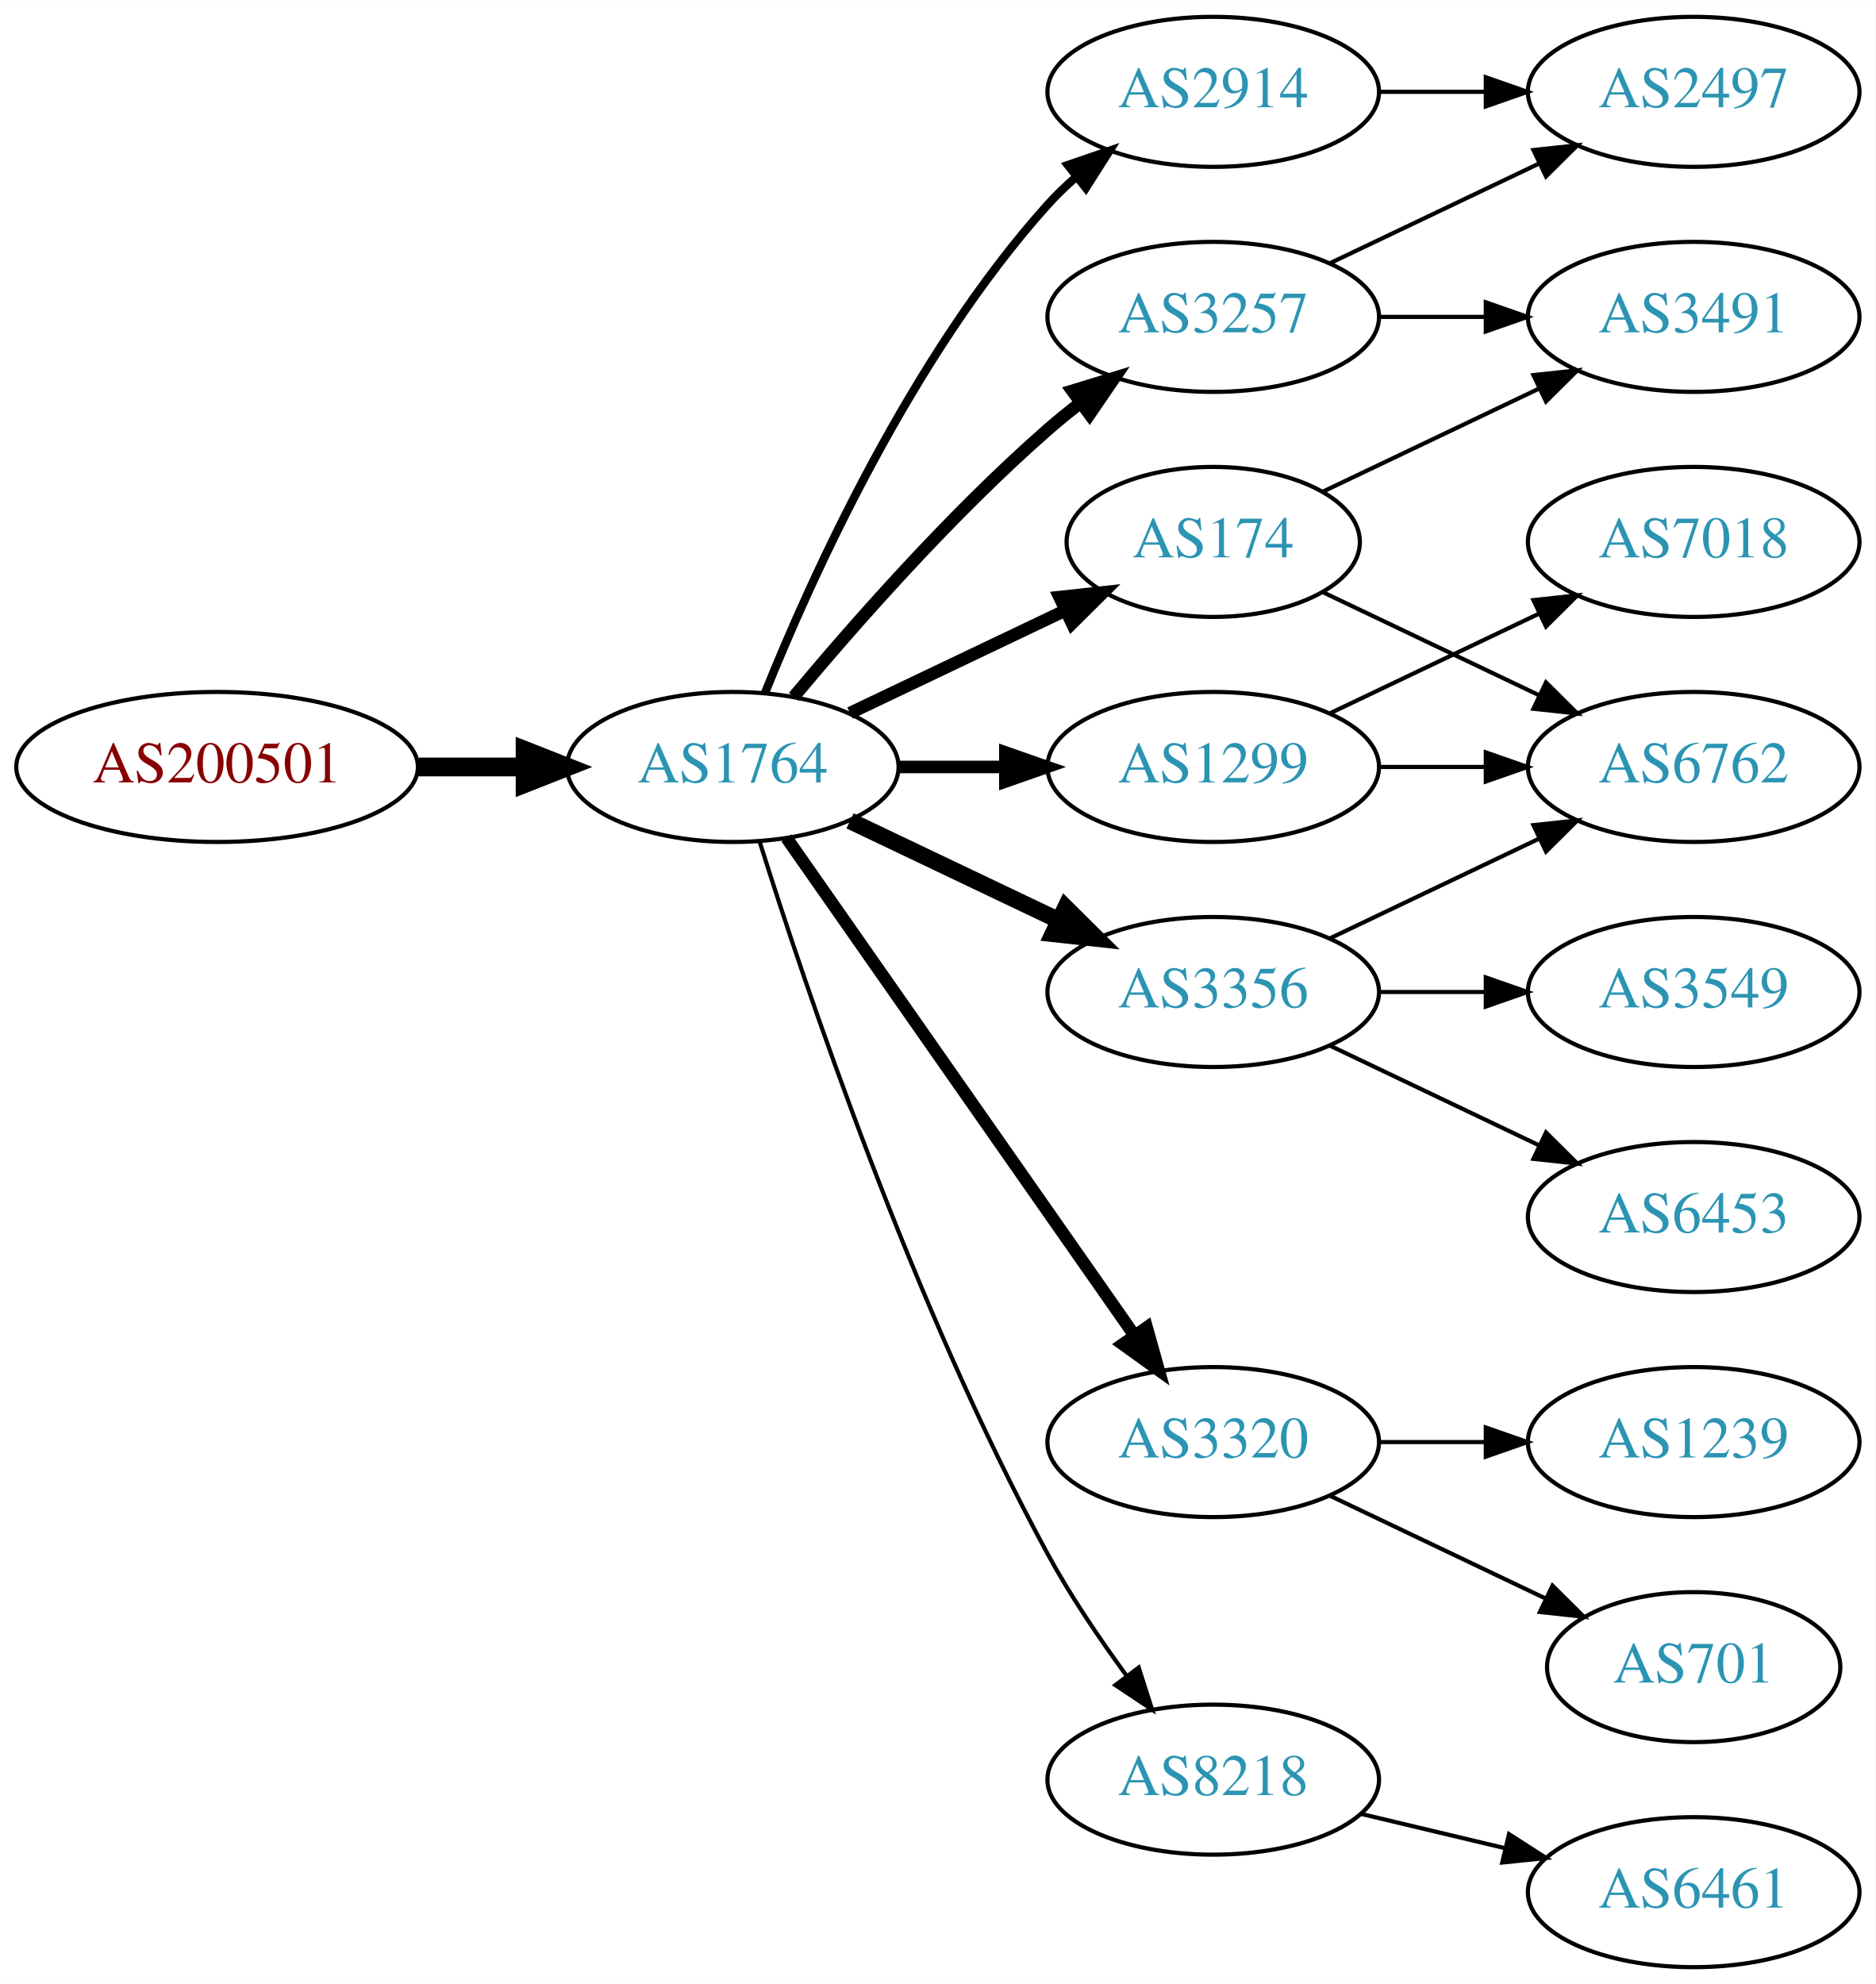
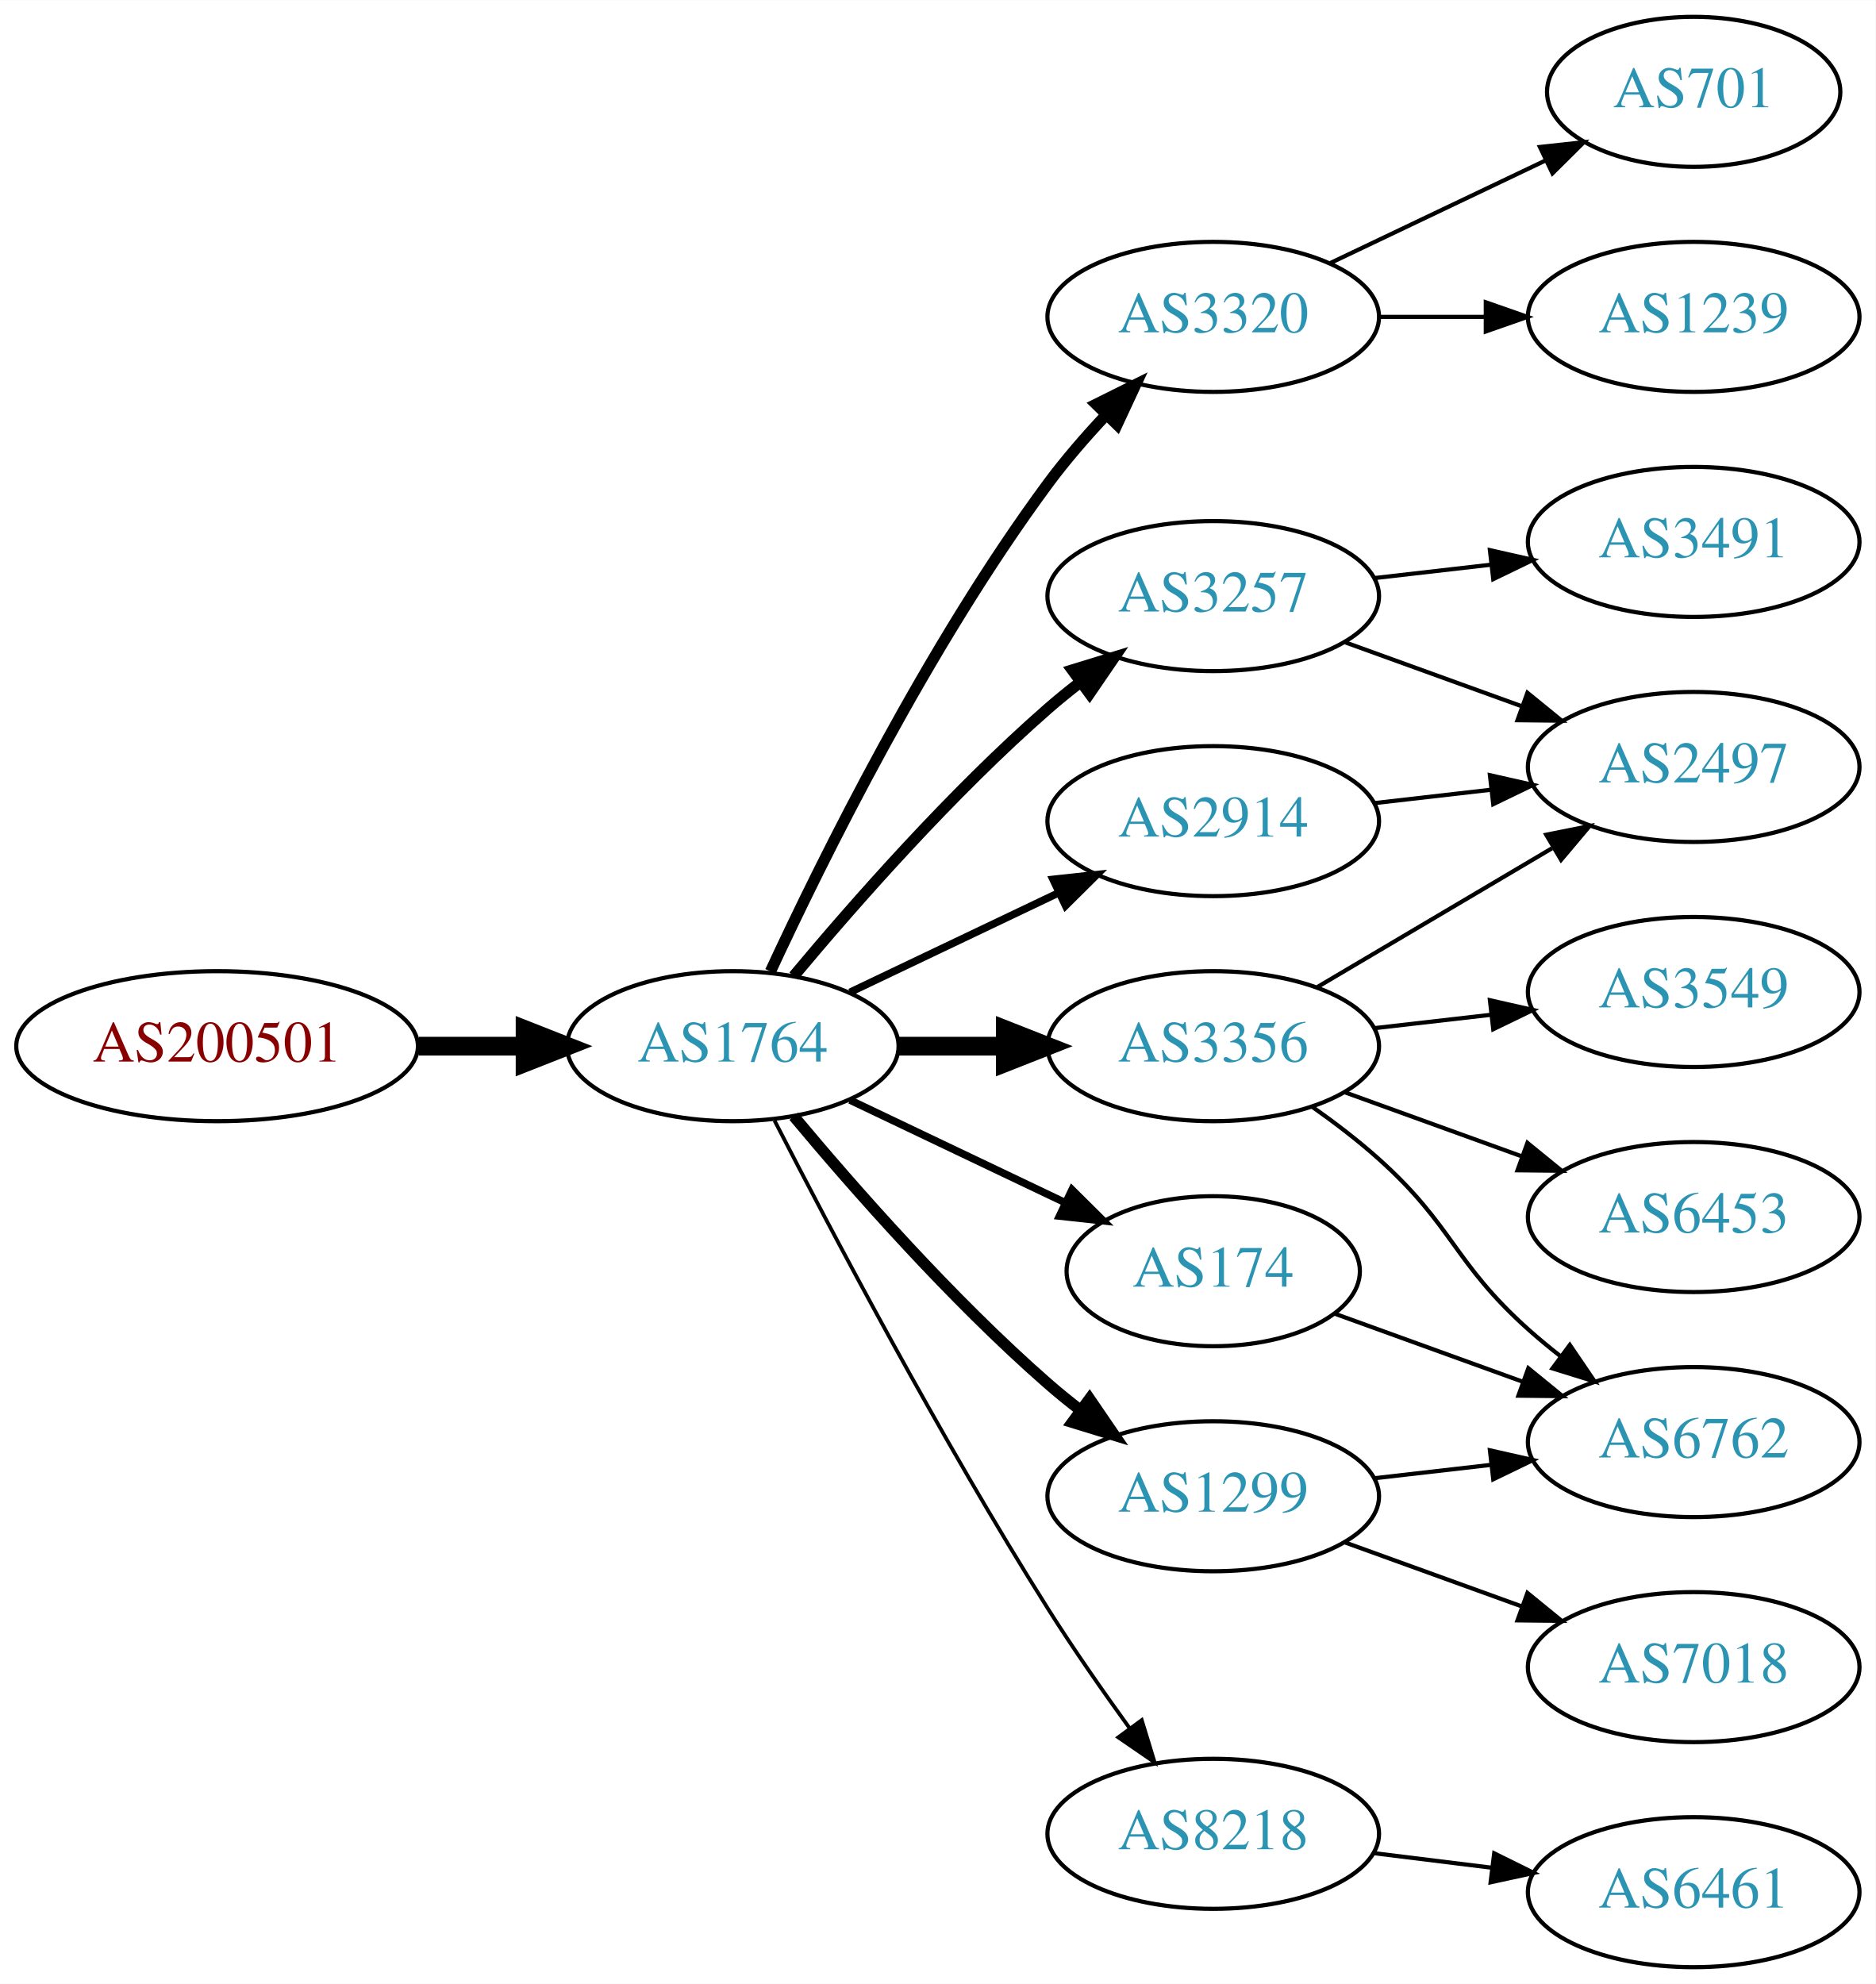
<svg xmlns="http://www.w3.org/2000/svg" xmlns:xlink="http://www.w3.org/1999/xlink" width="450pt" height="476pt" viewBox="0.00 0.00 450.07 476.00">
  <g id="graph0" class="graph" transform="scale(1 1) rotate(0) translate(4 472)">
    <polygon fill="white" stroke="none" points="-4,4 -4,-472 446.07,-472 446.07,4 -4,4" />
    <g id="node1" class="node">
      <g id="a_node1">
        <a xlink:href="/asn/200501" xlink:title="AS200501 ~ Four Telecom Services GmbH &amp; Co KG [AT]">
-           <ellipse fill="#ffffff" stroke="black" cx="48.096" cy="-288" rx="48.192" ry="18" />
-           <text text-anchor="middle" x="48.096" y="-284.3" font-family="Times,serif" font-size="14.00" fill="#880000">AS200501</text>
+           <ellipse fill="#ffffff" stroke="black" cx="48.096" cy="-221" rx="48.192" ry="18" />
+           <text text-anchor="middle" x="48.096" y="-217.3" font-family="Times,serif" font-size="14.00" fill="#880000">AS200501</text>
        </a>
      </g>
    </g>
    <g id="node2" class="node">
      <g id="a_node2">
        <a xlink:href="/asn/1764" xlink:title="AS1764 ~ NEXTLAYER-AS [AT]">
-           <ellipse fill="#ffffff" stroke="black" cx="171.838" cy="-288" rx="39.794" ry="18" />
-           <text text-anchor="middle" x="171.838" y="-284.3" font-family="Times,serif" font-size="14.00" fill="#2c94b3">AS1764</text>
+           <ellipse fill="#ffffff" stroke="black" cx="171.838" cy="-221" rx="39.794" ry="18" />
+           <text text-anchor="middle" x="171.838" y="-217.3" font-family="Times,serif" font-size="14.00" fill="#2c94b3">AS1764</text>
        </a>
      </g>
    </g>
    <g id="edge1" class="edge">
-       <path fill="none" stroke="black" stroke-width="4.5" d="M96.513,-288C104.867,-288 113.577,-288 121.969,-288" />
-       <polygon fill="black" stroke="black" stroke-width="4.5" points="122.004,-291.938 132.004,-288 122.004,-284.063 122.004,-291.938" />
+       <path fill="none" stroke="black" stroke-width="4.5" d="M96.513,-221C104.867,-221 113.577,-221 121.969,-221" />
+       <polygon fill="black" stroke="black" stroke-width="4.5" points="122.004,-224.938 132.004,-221 122.004,-217.063 122.004,-224.938" />
    </g>
    <g id="node3" class="node">
      <g id="a_node3">
-         <a xlink:href="/asn/2914" xlink:title="AS2914 ~ NTT America, Inc. [US]">
-           <ellipse fill="#ffffff" stroke="black" cx="287.131" cy="-450" rx="39.794" ry="18" />
-           <text text-anchor="middle" x="287.131" y="-446.3" font-family="Times,serif" font-size="14.00" fill="#2c94b3">AS2914</text>
+         <a xlink:href="/asn/3320" xlink:title="AS3320 ~ DTAG [DE]">
+           <ellipse fill="#ffffff" stroke="black" cx="287.131" cy="-396" rx="39.794" ry="18" />
+           <text text-anchor="middle" x="287.131" y="-392.3" font-family="Times,serif" font-size="14.00" fill="#2c94b3">AS3320</text>
        </a>
      </g>
    </g>
    <g id="edge2" class="edge">
-       <path fill="none" stroke="black" stroke-width="2" d="M179.586,-305.787C190.637,-333.243 214.69,-386.578 247.484,-423 249.487,-425.224 251.706,-427.363 254.038,-429.397" />
-       <polygon fill="black" stroke="black" stroke-width="2" points="252.236,-432.433 262.257,-435.873 256.569,-426.935 252.236,-432.433" />
+       <path fill="none" stroke="black" stroke-width="2.7" d="M180.884,-238.935C193.283,-265.675 218.666,-317.021 247.484,-356 251.65,-361.634 256.559,-367.288 261.455,-372.498" />
+       <polygon fill="black" stroke="black" stroke-width="2.7" points="259.046,-375.04 268.532,-379.759 264.059,-370.155 259.046,-375.04" />
    </g>
    <g id="node4" class="node">
      <g id="a_node4">
-         <a xlink:href="/asn/174" xlink:title="AS174 ~ Cogent Communications [US]">
-           <ellipse fill="#ffffff" stroke="black" cx="287.131" cy="-342" rx="35.194" ry="18" />
-           <text text-anchor="middle" x="287.131" y="-338.3" font-family="Times,serif" font-size="14.00" fill="#2c94b3">AS174</text>
+         <a xlink:href="/asn/3257" xlink:title="AS3257 ~ GTT [DE]">
+           <ellipse fill="#ffffff" stroke="black" cx="287.131" cy="-329" rx="39.794" ry="18" />
+           <text text-anchor="middle" x="287.131" y="-325.3" font-family="Times,serif" font-size="14.00" fill="#2c94b3">AS3257</text>
        </a>
      </g>
    </g>
    <g id="edge3" class="edge">
-       <path fill="none" stroke="black" stroke-width="3" d="M199.974,-300.934C215.406,-308.29 234.892,-317.577 251.427,-325.459" />
-       <polygon fill="black" stroke="black" stroke-width="3" points="250.236,-328.768 260.769,-329.911 253.247,-322.449 250.236,-328.768" />
+       <path fill="none" stroke="black" stroke-width="2.7" d="M186.468,-237.817C200.751,-254.929 224.297,-281.745 247.484,-302 249.95,-304.154 252.589,-306.294 255.286,-308.372" />
+       <polygon fill="black" stroke="black" stroke-width="2.7" points="253.311,-311.264 263.44,-314.37 257.459,-305.625 253.311,-311.264" />
    </g>
    <g id="node5" class="node">
      <g id="a_node5">
-         <a xlink:href="/asn/3320" xlink:title="AS3320 ~ DTAG [DE]">
-           <ellipse fill="#ffffff" stroke="black" cx="287.131" cy="-126" rx="39.794" ry="18" />
-           <text text-anchor="middle" x="287.131" y="-122.3" font-family="Times,serif" font-size="14.00" fill="#2c94b3">AS3320</text>
+         <a xlink:href="/asn/174" xlink:title="AS174 ~ Cogent Communications [US]">
+           <ellipse fill="#ffffff" stroke="black" cx="287.131" cy="-167" rx="35.194" ry="18" />
+           <text text-anchor="middle" x="287.131" y="-163.3" font-family="Times,serif" font-size="14.00" fill="#2c94b3">AS174</text>
        </a>
      </g>
    </g>
    <g id="edge4" class="edge">
-       <path fill="none" stroke="black" stroke-width="3" d="M184.748,-270.969C204.67,-242.483 244.859,-185.015 268.209,-151.626" />
-       <polygon fill="black" stroke="black" stroke-width="3" points="271.176,-153.491 274.039,-143.29 265.44,-149.479 271.176,-153.491" />
+       <path fill="none" stroke="black" stroke-width="1.8" d="M199.974,-208.066C215.406,-200.71 234.892,-191.423 251.427,-183.541" />
+       <polygon fill="black" stroke="black" stroke-width="1.8" points="253.247,-186.551 260.769,-179.089 250.236,-180.232 253.247,-186.551" />
    </g>
    <g id="node6" class="node">
      <g id="a_node6">
-         <a xlink:href="/asn/1299" xlink:title="AS1299 ~ Telia Carrier [EU]">
-           <ellipse fill="#ffffff" stroke="black" cx="287.131" cy="-288" rx="39.794" ry="18" />
-           <text text-anchor="middle" x="287.131" y="-284.3" font-family="Times,serif" font-size="14.00" fill="#2c94b3">AS1299</text>
+         <a xlink:href="/asn/2914" xlink:title="AS2914 ~ NTT America, Inc. [US]">
+           <ellipse fill="#ffffff" stroke="black" cx="287.131" cy="-275" rx="39.794" ry="18" />
+           <text text-anchor="middle" x="287.131" y="-271.3" font-family="Times,serif" font-size="14.00" fill="#2c94b3">AS2914</text>
        </a>
      </g>
    </g>
    <g id="edge5" class="edge">
-       <path fill="none" stroke="black" stroke-width="3" d="M211.51,-288C219.713,-288 228.477,-288 237.009,-288" />
-       <polygon fill="black" stroke="black" stroke-width="3" points="237.248,-291.5 247.248,-288 237.248,-284.5 237.248,-291.5" />
+       <path fill="none" stroke="black" stroke-width="1.8" d="M199.974,-233.934C214.968,-241.081 233.789,-250.052 250.013,-257.785" />
+       <polygon fill="black" stroke="black" stroke-width="1.8" points="248.683,-261.028 259.216,-262.171 251.695,-254.709 248.683,-261.028" />
    </g>
    <g id="node7" class="node">
      <g id="a_node7">
        <a xlink:href="/asn/3356" xlink:title="AS3356 ~ Level 3 Parent, LLC [US]">
-           <ellipse fill="#ffffff" stroke="black" cx="287.131" cy="-234" rx="39.794" ry="18" />
-           <text text-anchor="middle" x="287.131" y="-230.3" font-family="Times,serif" font-size="14.00" fill="#2c94b3">AS3356</text>
+           <ellipse fill="#ffffff" stroke="black" cx="287.131" cy="-221" rx="39.794" ry="18" />
+           <text text-anchor="middle" x="287.131" y="-217.3" font-family="Times,serif" font-size="14.00" fill="#2c94b3">AS3356</text>
        </a>
      </g>
    </g>
    <g id="edge6" class="edge">
-       <path fill="none" stroke="black" stroke-width="4" d="M199.974,-275.066C214.968,-267.919 233.789,-258.948 250.013,-251.215" />
-       <polygon fill="black" stroke="black" stroke-width="4" points="251.695,-254.291 259.216,-246.829 248.683,-247.972 251.695,-254.291" />
+       <path fill="none" stroke="black" stroke-width="4.5" d="M211.51,-221C219.713,-221 228.477,-221 237.009,-221" />
+       <polygon fill="black" stroke="black" stroke-width="4.5" points="237.248,-224.938 247.248,-221 237.248,-217.063 237.248,-224.938" />
    </g>
    <g id="node8" class="node">
      <g id="a_node8">
-         <a xlink:href="/asn/3257" xlink:title="AS3257 ~ GTT [DE]">
-           <ellipse fill="#ffffff" stroke="black" cx="287.131" cy="-396" rx="39.794" ry="18" />
-           <text text-anchor="middle" x="287.131" y="-392.3" font-family="Times,serif" font-size="14.00" fill="#2c94b3">AS3257</text>
+         <a xlink:href="/asn/8218" xlink:title="AS8218 ~ legacy Neotelecoms [FR]">
+           <ellipse fill="#ffffff" stroke="black" cx="287.131" cy="-32" rx="39.794" ry="18" />
+           <text text-anchor="middle" x="287.131" y="-28.3" font-family="Times,serif" font-size="14.00" fill="#2c94b3">AS8218</text>
        </a>
      </g>
    </g>
    <g id="edge7" class="edge">
-       <path fill="none" stroke="black" stroke-width="3" d="M186.468,-304.817C200.751,-321.929 224.297,-348.745 247.484,-369 249.95,-371.154 252.589,-373.294 255.286,-375.372" />
-       <polygon fill="black" stroke="black" stroke-width="3" points="253.311,-378.264 263.44,-381.37 257.459,-372.625 253.311,-378.264" />
+       <path fill="none" stroke="black" stroke-width="0.9" d="M181.864,-203.148C195.3,-176.945 221.75,-126.763 247.484,-86 253.547,-76.396 260.667,-66.187 267.133,-57.261" />
+       <polygon fill="black" stroke="black" stroke-width="0.9" points="269.984,-59.291 273.075,-49.157 264.339,-55.152 269.984,-59.291" />
    </g>
    <g id="node9" class="node">
      <g id="a_node9">
-         <a xlink:href="/asn/8218" xlink:title="AS8218 ~ legacy Neotelecoms [FR]">
-           <ellipse fill="#ffffff" stroke="black" cx="287.131" cy="-45" rx="39.794" ry="18" />
-           <text text-anchor="middle" x="287.131" y="-41.3" font-family="Times,serif" font-size="14.00" fill="#2c94b3">AS8218</text>
+         <a xlink:href="/asn/1299" xlink:title="AS1299 ~ Telia Carrier [EU]">
+           <ellipse fill="#ffffff" stroke="black" cx="287.131" cy="-113" rx="39.794" ry="18" />
+           <text text-anchor="middle" x="287.131" y="-109.3" font-family="Times,serif" font-size="14.00" fill="#2c94b3">AS1299</text>
        </a>
      </g>
    </g>
    <g id="edge8" class="edge">
-       <path fill="none" stroke="black" d="M178.259,-270.159C189.03,-235.854 214.921,-158.797 247.484,-99 252.916,-89.026 259.89,-78.731 266.416,-69.84" />
-       <polygon fill="black" stroke="black" points="269.249,-71.895 272.47,-61.802 263.658,-67.684 269.249,-71.895" />
+       <path fill="none" stroke="black" stroke-width="2.7" d="M186.468,-204.183C200.751,-187.071 224.297,-160.255 247.484,-140 249.95,-137.846 252.589,-135.706 255.286,-133.628" />
+       <polygon fill="black" stroke="black" stroke-width="2.7" points="257.459,-136.375 263.44,-127.63 253.311,-130.736 257.459,-136.375" />
    </g>
    <g id="node10" class="node">
      <g id="a_node10">
-         <a xlink:href="/asn/2497" xlink:title="AS2497 ~ Internet Initiative Japan Inc. [JP]">
-           <ellipse fill="#ffffff" stroke="black" cx="402.424" cy="-450" rx="39.794" ry="18" />
-           <text text-anchor="middle" x="402.424" y="-446.3" font-family="Times,serif" font-size="14.00" fill="#2c94b3">AS2497</text>
+         <a xlink:href="/asn/1239" xlink:title="AS1239 ~ Sprint [US]">
+           <ellipse fill="#ffffff" stroke="black" cx="402.424" cy="-396" rx="39.794" ry="18" />
+           <text text-anchor="middle" x="402.424" y="-392.3" font-family="Times,serif" font-size="14.00" fill="#2c94b3">AS1239</text>
        </a>
      </g>
    </g>
    <g id="edge9" class="edge">
-       <path fill="none" stroke="black" d="M326.803,-450C335.006,-450 343.77,-450 352.302,-450" />
-       <polygon fill="black" stroke="black" points="352.541,-453.5 362.541,-450 352.541,-446.5 352.541,-453.5" />
+       <path fill="none" stroke="black" d="M326.803,-396C335.006,-396 343.77,-396 352.302,-396" />
+       <polygon fill="black" stroke="black" points="352.541,-399.5 362.541,-396 352.541,-392.5 352.541,-399.5" />
    </g>
    <g id="node11" class="node">
      <g id="a_node11">
-         <a xlink:href="/asn/6762" xlink:title="AS6762 ~ TELECOM ITALIA SPARKLE S.p.A. [IT]">
-           <ellipse fill="#ffffff" stroke="black" cx="402.424" cy="-288" rx="39.794" ry="18" />
-           <text text-anchor="middle" x="402.424" y="-284.3" font-family="Times,serif" font-size="14.00" fill="#2c94b3">AS6762</text>
+         <a xlink:href="/asn/701" xlink:title="AS701 ~ UUNET [US]">
+           <ellipse fill="#ffffff" stroke="black" cx="402.424" cy="-450" rx="35.194" ry="18" />
+           <text text-anchor="middle" x="402.424" y="-446.3" font-family="Times,serif" font-size="14.00" fill="#2c94b3">AS701</text>
        </a>
      </g>
    </g>
    <g id="edge10" class="edge">
-       <path fill="none" stroke="black" d="M313.556,-329.881C328.859,-322.587 348.582,-313.186 365.464,-305.14" />
-       <polygon fill="black" stroke="black" points="366.983,-308.293 374.504,-300.831 363.971,-301.974 366.983,-308.293" />
+       <path fill="none" stroke="black" d="M315.267,-408.934C330.699,-416.29 350.185,-425.577 366.72,-433.459" />
+       <polygon fill="black" stroke="black" points="365.529,-436.768 376.062,-437.911 368.54,-430.449 365.529,-436.768" />
    </g>
    <g id="node12" class="node">
      <g id="a_node12">
-         <a xlink:href="/asn/3491" xlink:title="AS3491 ~ PCCW Global, Inc. [US]">
-           <ellipse fill="#ffffff" stroke="black" cx="402.424" cy="-396" rx="39.794" ry="18" />
-           <text text-anchor="middle" x="402.424" y="-392.3" font-family="Times,serif" font-size="14.00" fill="#2c94b3">AS3491</text>
+         <a xlink:href="/asn/2497" xlink:title="AS2497 ~ Internet Initiative Japan Inc. [JP]">
+           <ellipse fill="#ffffff" stroke="black" cx="402.424" cy="-288" rx="39.794" ry="18" />
+           <text text-anchor="middle" x="402.424" y="-284.3" font-family="Times,serif" font-size="14.00" fill="#2c94b3">AS2497</text>
        </a>
      </g>
    </g>
    <g id="edge11" class="edge">
-       <path fill="none" stroke="black" d="M313.556,-354.119C328.859,-361.413 348.582,-370.814 365.464,-378.86" />
-       <polygon fill="black" stroke="black" points="363.971,-382.026 374.504,-383.169 366.983,-375.707 363.971,-382.026" />
+       <path fill="none" stroke="black" d="M318.79,-317.905C331.762,-313.21 347.055,-307.676 360.936,-302.652" />
+       <polygon fill="black" stroke="black" points="362.529,-305.798 370.741,-299.104 360.146,-299.216 362.529,-305.798" />
    </g>
    <g id="node13" class="node">
      <g id="a_node13">
-         <a xlink:href="/asn/701" xlink:title="AS701 ~ UUNET [US]">
-           <ellipse fill="#ffffff" stroke="black" cx="402.424" cy="-72" rx="35.194" ry="18" />
-           <text text-anchor="middle" x="402.424" y="-68.3" font-family="Times,serif" font-size="14.00" fill="#2c94b3">AS701</text>
+         <a xlink:href="/asn/3491" xlink:title="AS3491 ~ PCCW Global, Inc. [US]">
+           <ellipse fill="#ffffff" stroke="black" cx="402.424" cy="-342" rx="39.794" ry="18" />
+           <text text-anchor="middle" x="402.424" y="-338.3" font-family="Times,serif" font-size="14.00" fill="#2c94b3">AS3491</text>
        </a>
      </g>
    </g>
    <g id="edge12" class="edge">
-       <path fill="none" stroke="black" d="M315.267,-113.066C330.699,-105.71 350.185,-96.423 366.72,-88.541" />
-       <polygon fill="black" stroke="black" points="368.54,-91.551 376.062,-84.089 365.529,-85.232 368.54,-91.551" />
+       <path fill="none" stroke="black" d="M325.856,-333.329C334.837,-334.359 344.536,-335.472 353.893,-336.546" />
+       <polygon fill="black" stroke="black" points="353.53,-340.027 363.864,-337.69 354.328,-333.073 353.53,-340.027" />
    </g>
    <g id="node14" class="node">
      <g id="a_node14">
-         <a xlink:href="/asn/1239" xlink:title="AS1239 ~ Sprint [US]">
+         <a xlink:href="/asn/6762" xlink:title="AS6762 ~ TELECOM ITALIA SPARKLE S.p.A. [IT]">
          <ellipse fill="#ffffff" stroke="black" cx="402.424" cy="-126" rx="39.794" ry="18" />
-           <text text-anchor="middle" x="402.424" y="-122.3" font-family="Times,serif" font-size="14.00" fill="#2c94b3">AS1239</text>
+           <text text-anchor="middle" x="402.424" y="-122.3" font-family="Times,serif" font-size="14.00" fill="#2c94b3">AS6762</text>
        </a>
      </g>
    </g>
    <g id="edge13" class="edge">
-       <path fill="none" stroke="black" d="M326.803,-126C335.006,-126 343.77,-126 352.302,-126" />
-       <polygon fill="black" stroke="black" points="352.541,-129.5 362.541,-126 352.541,-122.5 352.541,-129.5" />
+       <path fill="none" stroke="black" d="M316.136,-156.865C329.789,-151.924 346.454,-145.893 361.419,-140.478" />
+       <polygon fill="black" stroke="black" points="362.747,-143.719 370.959,-137.025 360.364,-137.137 362.747,-143.719" />
    </g>
    <g id="edge14" class="edge">
-       <path fill="none" stroke="black" d="M326.803,-288C335.006,-288 343.77,-288 352.302,-288" />
-       <polygon fill="black" stroke="black" points="352.541,-291.5 362.541,-288 352.541,-284.5 352.541,-291.5" />
+       <path fill="none" stroke="black" d="M325.856,-279.329C334.837,-280.359 344.536,-281.472 353.893,-282.546" />
+       <polygon fill="black" stroke="black" points="353.53,-286.027 363.864,-283.69 354.328,-279.073 353.53,-286.027" />
+     </g>
+     <g id="edge18" class="edge">
+       <path fill="none" stroke="black" d="M312.157,-235.209C328.53,-244.891 350.417,-257.835 368.421,-268.482" />
+       <polygon fill="black" stroke="black" points="367.043,-271.734 377.432,-273.812 370.606,-265.708 367.043,-271.734" />
+     </g>
+     <g id="edge15" class="edge">
+       <path fill="none" stroke="black" d="M310.896,-206.454C316.295,-202.641 321.898,-198.367 326.777,-194 344.847,-177.828 344.708,-169.172 362.777,-153 365.217,-150.817 367.838,-148.656 370.523,-146.565" />
+       <polygon fill="black" stroke="black" points="372.702,-149.307 378.659,-140.546 368.539,-143.68 372.702,-149.307" />
    </g>
    <g id="node15" class="node">
      <g id="a_node15">
-         <a xlink:href="/asn/7018" xlink:title="AS7018 ~ AT&amp;T Services, Inc. [US]">
-           <ellipse fill="#ffffff" stroke="black" cx="402.424" cy="-342" rx="39.794" ry="18" />
-           <text text-anchor="middle" x="402.424" y="-338.3" font-family="Times,serif" font-size="14.00" fill="#2c94b3">AS7018</text>
-         </a>
-       </g>
-     </g>
-     <g id="edge15" class="edge">
-       <path fill="none" stroke="black" d="M315.267,-300.934C330.261,-308.081 349.082,-317.052 365.306,-324.785" />
-       <polygon fill="black" stroke="black" points="363.976,-328.028 374.509,-329.171 366.988,-321.709 363.976,-328.028" />
+         <a xlink:href="/asn/3549" xlink:title="AS3549 ~ Level 3 Parent, LLC [US]">
+           <ellipse fill="#ffffff" stroke="black" cx="402.424" cy="-234" rx="39.794" ry="18" />
+           <text text-anchor="middle" x="402.424" y="-230.3" font-family="Times,serif" font-size="14.00" fill="#2c94b3">AS3549</text>
+         </a>
+       </g>
    </g>
    <g id="edge16" class="edge">
-       <path fill="none" stroke="black" d="M315.267,-246.934C330.261,-254.081 349.082,-263.052 365.306,-270.785" />
-       <polygon fill="black" stroke="black" points="363.976,-274.028 374.509,-275.171 366.988,-267.709 363.976,-274.028" />
+       <path fill="none" stroke="black" d="M325.856,-225.329C334.837,-226.359 344.536,-227.472 353.893,-228.546" />
+       <polygon fill="black" stroke="black" points="353.53,-232.027 363.864,-229.69 354.328,-225.073 353.53,-232.027" />
    </g>
    <g id="node16" class="node">
      <g id="a_node16">
        <a xlink:href="/asn/6453" xlink:title="AS6453 ~ TATA COMMUNICATIONS (AMERICA) INC [US]">
          <ellipse fill="#ffffff" stroke="black" cx="402.424" cy="-180" rx="39.794" ry="18" />
          <text text-anchor="middle" x="402.424" y="-176.3" font-family="Times,serif" font-size="14.00" fill="#2c94b3">AS6453</text>
        </a>
      </g>
    </g>
    <g id="edge17" class="edge">
-       <path fill="none" stroke="black" d="M315.267,-221.066C330.261,-213.919 349.082,-204.948 365.306,-197.215" />
-       <polygon fill="black" stroke="black" points="366.988,-200.291 374.509,-192.829 363.976,-193.972 366.988,-200.291" />
+       <path fill="none" stroke="black" d="M318.79,-209.905C331.762,-205.21 347.055,-199.676 360.936,-194.652" />
+       <polygon fill="black" stroke="black" points="362.529,-197.798 370.741,-191.104 360.146,-191.216 362.529,-197.798" />
    </g>
    <g id="node17" class="node">
      <g id="a_node17">
-         <a xlink:href="/asn/3549" xlink:title="AS3549 ~ Level 3 Parent, LLC [US]">
-           <ellipse fill="#ffffff" stroke="black" cx="402.424" cy="-234" rx="39.794" ry="18" />
-           <text text-anchor="middle" x="402.424" y="-230.3" font-family="Times,serif" font-size="14.00" fill="#2c94b3">AS3549</text>
-         </a>
-       </g>
-     </g>
-     <g id="edge18" class="edge">
-       <path fill="none" stroke="black" d="M326.803,-234C335.006,-234 343.77,-234 352.302,-234" />
-       <polygon fill="black" stroke="black" points="352.541,-237.5 362.541,-234 352.541,-230.5 352.541,-237.5" />
-     </g>
-     <g id="edge19" class="edge">
-       <path fill="none" stroke="black" d="M315.267,-408.934C330.261,-416.081 349.082,-425.052 365.306,-432.785" />
-       <polygon fill="black" stroke="black" points="363.976,-436.028 374.509,-437.171 366.988,-429.709 363.976,-436.028" />
-     </g>
-     <g id="edge20" class="edge">
-       <path fill="none" stroke="black" d="M326.803,-396C335.006,-396 343.77,-396 352.302,-396" />
-       <polygon fill="black" stroke="black" points="352.541,-399.5 362.541,-396 352.541,-392.5 352.541,-399.5" />
-     </g>
-     <g id="node18" class="node">
-       <g id="a_node18">
        <a xlink:href="/asn/6461" xlink:title="AS6461 ~ Zayo Bandwidth [US]">
          <ellipse fill="#ffffff" stroke="black" cx="402.424" cy="-18" rx="39.794" ry="18" />
          <text text-anchor="middle" x="402.424" y="-14.3" font-family="Times,serif" font-size="14.00" fill="#2c94b3">AS6461</text>
        </a>
      </g>
    </g>
+     <g id="edge19" class="edge">
+       <path fill="none" stroke="black" d="M325.541,-27.377C334.629,-26.254 344.466,-25.038 353.951,-23.866" />
+       <polygon fill="black" stroke="black" points="354.558,-27.318 364.053,-22.618 353.699,-20.371 354.558,-27.318" />
+     </g>
+     <g id="edge20" class="edge">
+       <path fill="none" stroke="black" d="M325.856,-117.329C334.837,-118.359 344.536,-119.472 353.893,-120.546" />
+       <polygon fill="black" stroke="black" points="353.53,-124.027 363.864,-121.69 354.328,-117.073 353.53,-124.027" />
+     </g>
+     <g id="node18" class="node">
+       <g id="a_node18">
+         <a xlink:href="/asn/7018" xlink:title="AS7018 ~ AT&amp;T Services, Inc. [US]">
+           <ellipse fill="#ffffff" stroke="black" cx="402.424" cy="-72" rx="39.794" ry="18" />
+           <text text-anchor="middle" x="402.424" y="-68.3" font-family="Times,serif" font-size="14.00" fill="#2c94b3">AS7018</text>
+         </a>
+       </g>
+     </g>
    <g id="edge21" class="edge">
-       <path fill="none" stroke="black" d="M322.738,-36.752C333.609,-34.162 345.764,-31.265 357.206,-28.538" />
-       <polygon fill="black" stroke="black" points="358.112,-31.92 367.029,-26.197 356.49,-25.111 358.112,-31.92" />
+       <path fill="none" stroke="black" d="M318.79,-101.905C331.762,-97.21 347.055,-91.676 360.936,-86.652" />
+       <polygon fill="black" stroke="black" points="362.529,-89.798 370.741,-83.104 360.146,-83.216 362.529,-89.798" />
    </g>
  </g>
</svg>
